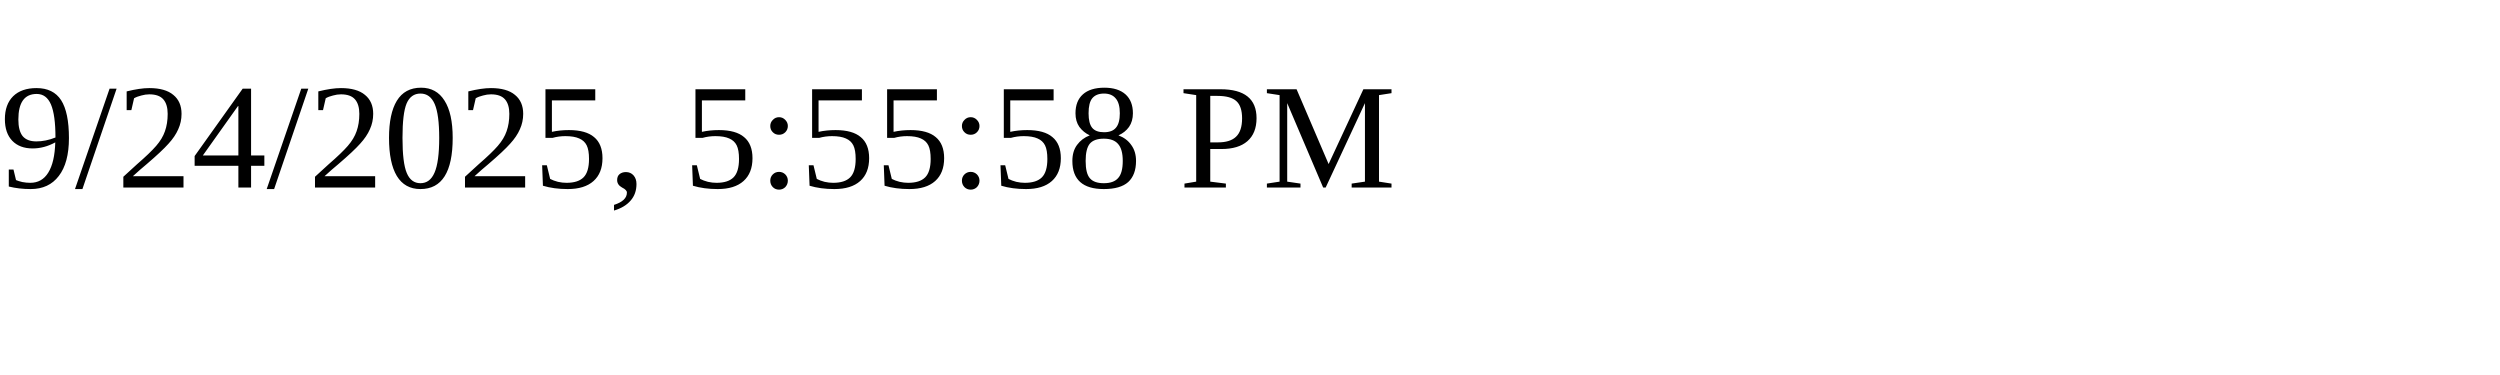
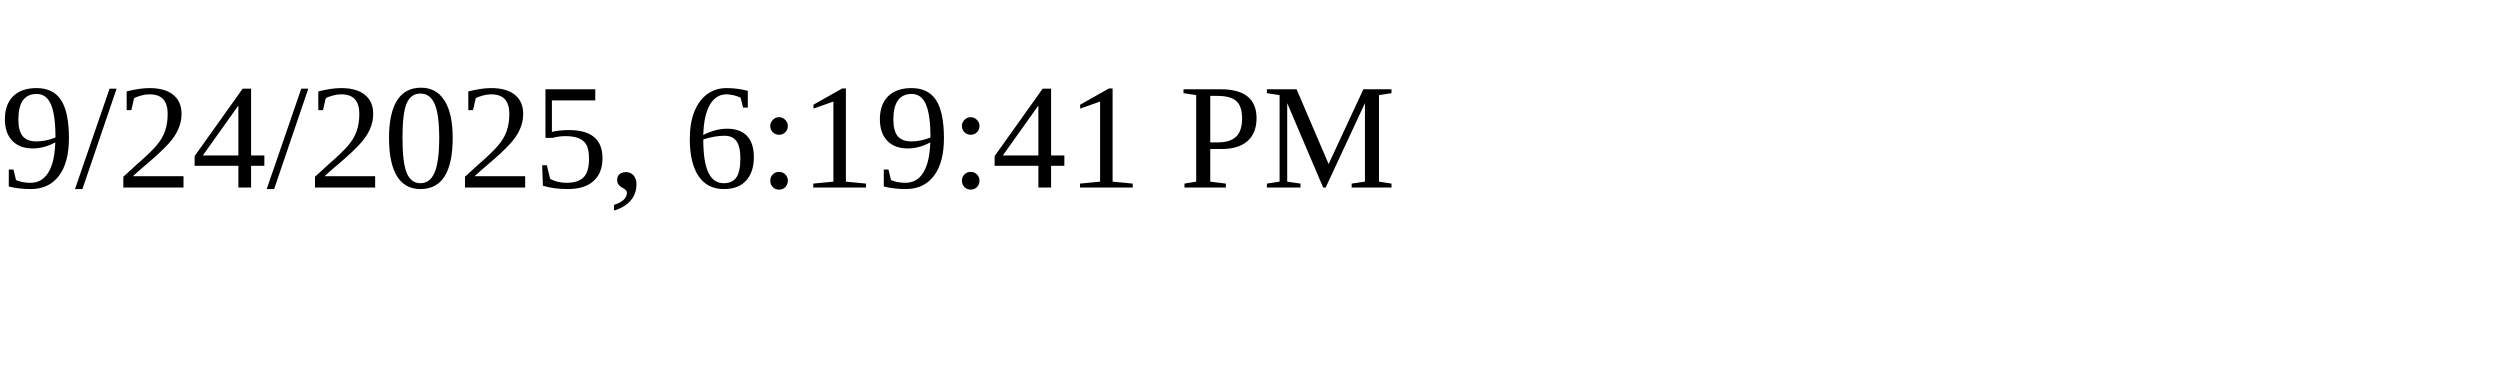
<svg xmlns="http://www.w3.org/2000/svg" height="30" width="200">
-   <text x="0" y="15">9/24/2025, 5:55:58 PM</text>
+   <text x="0" y="15">9/24/2025, 6:19:41 PM</text>
</svg>
